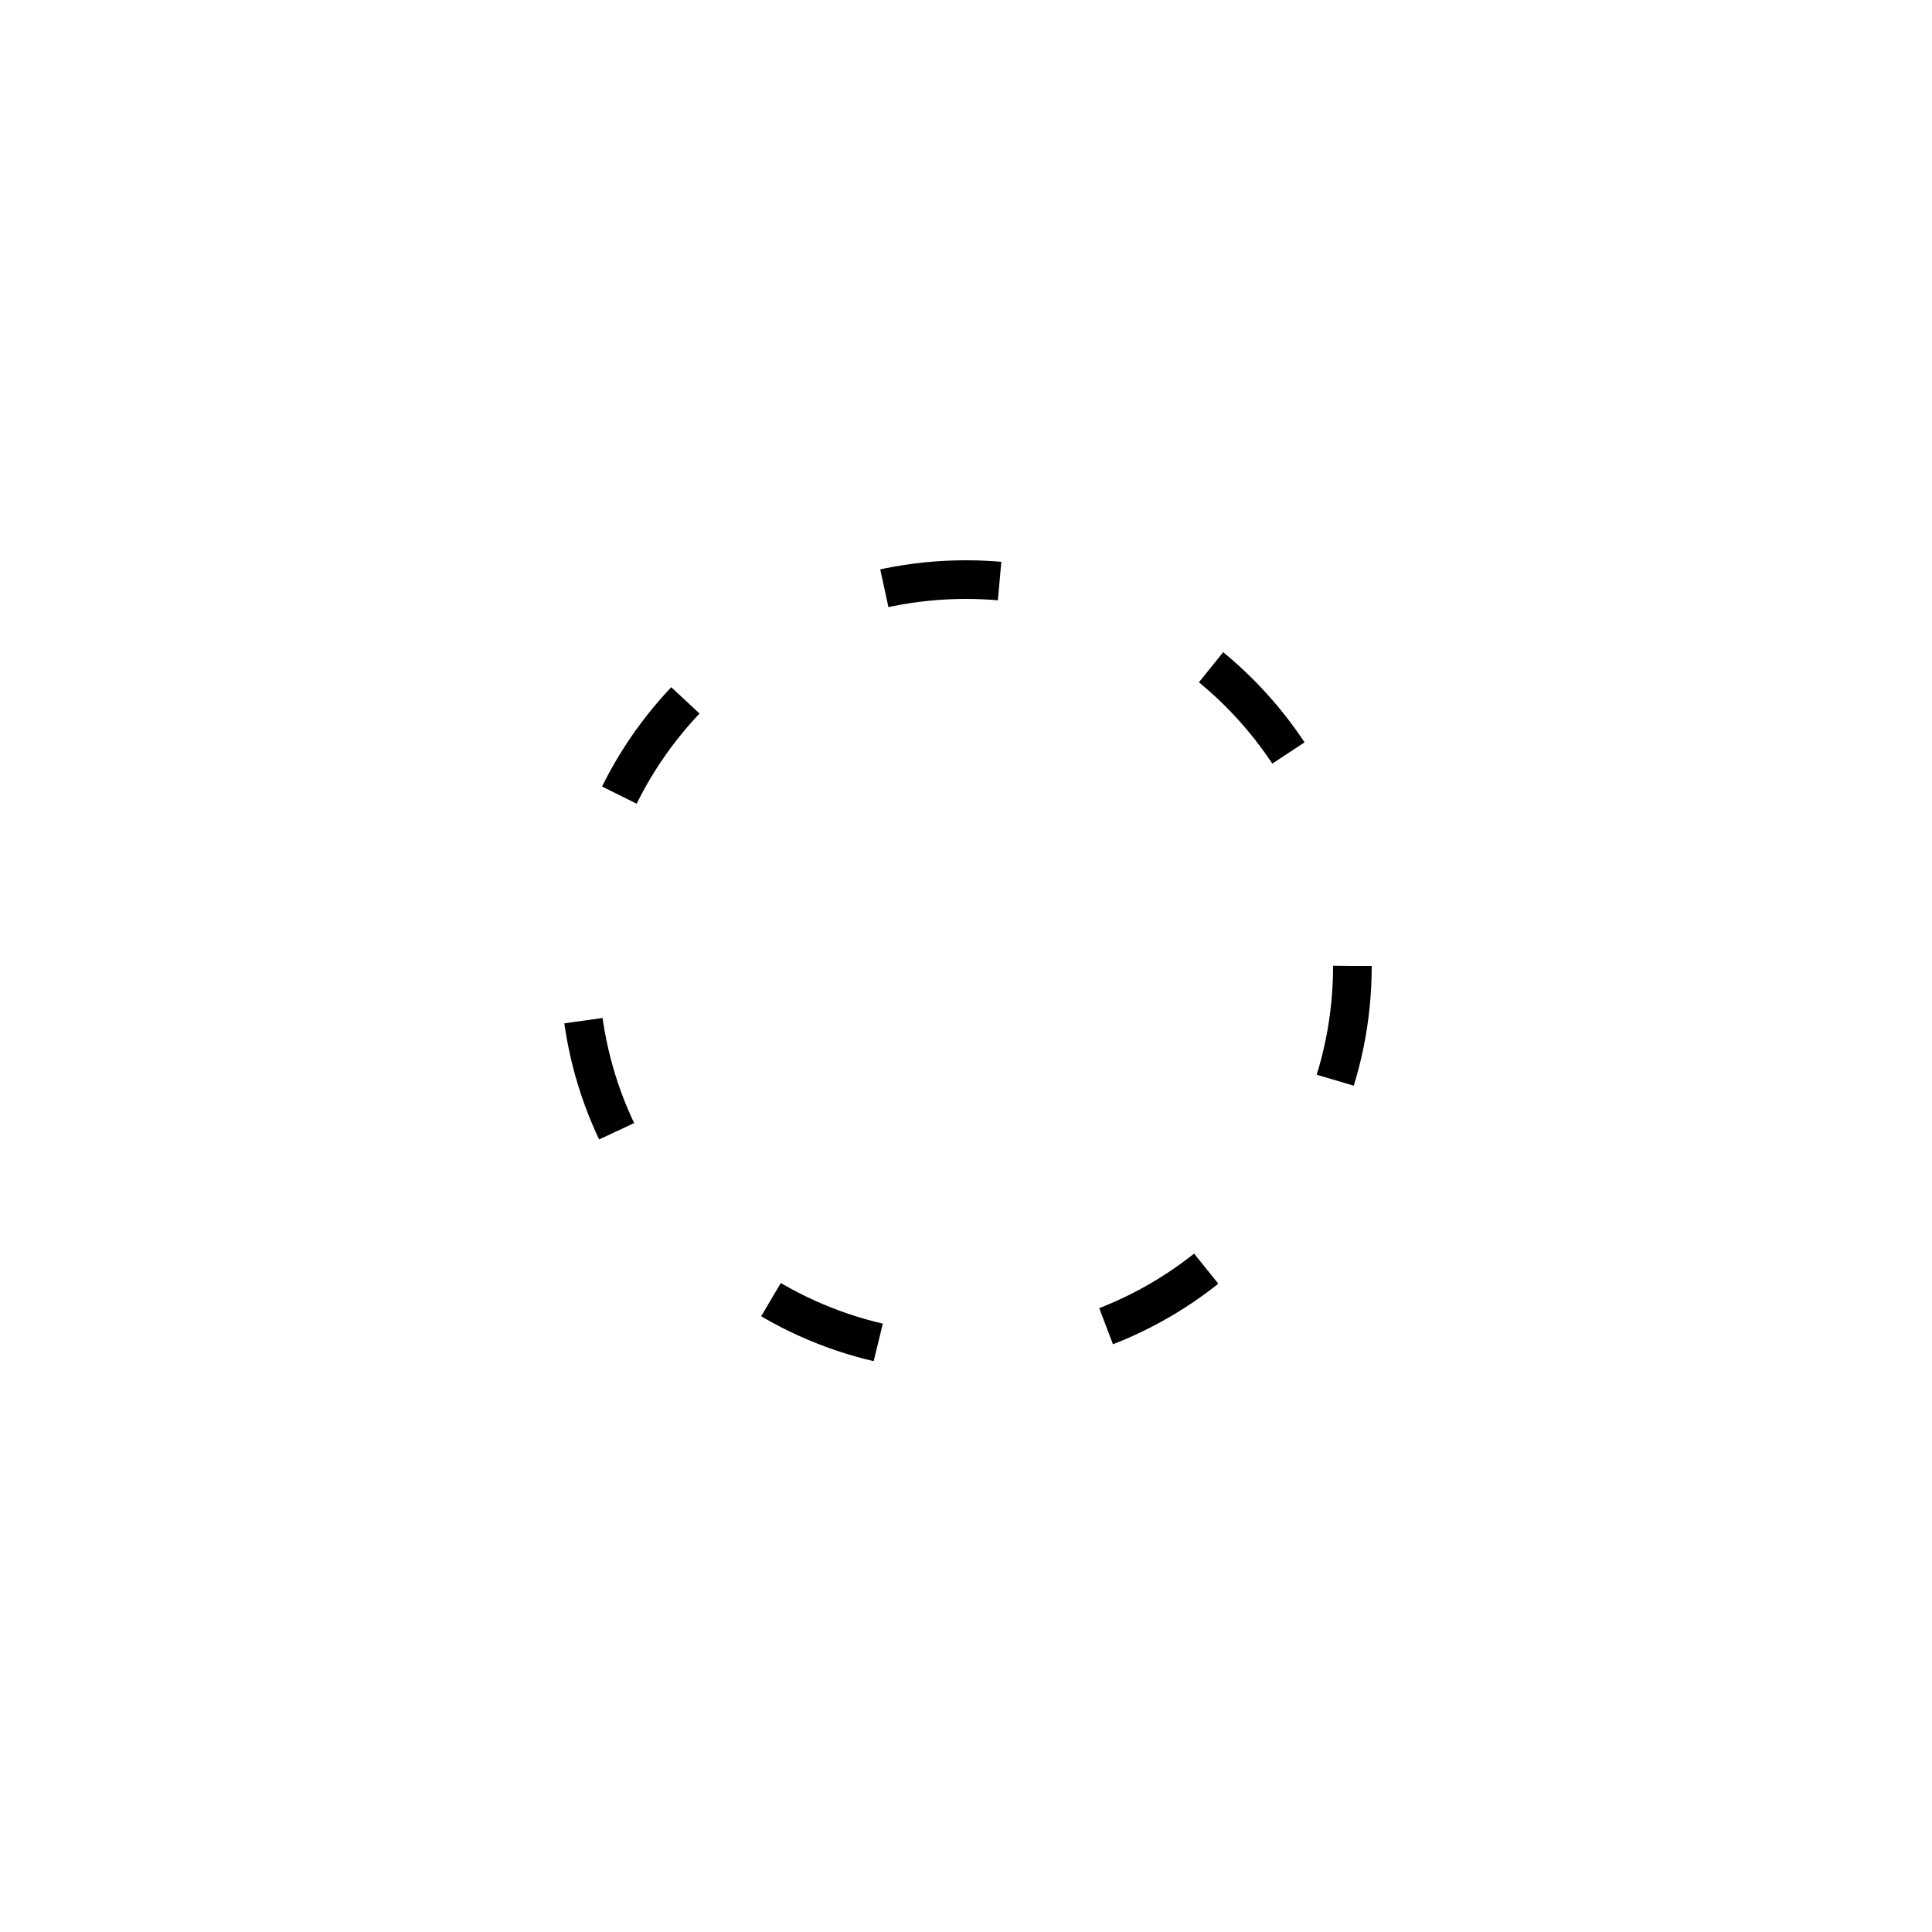
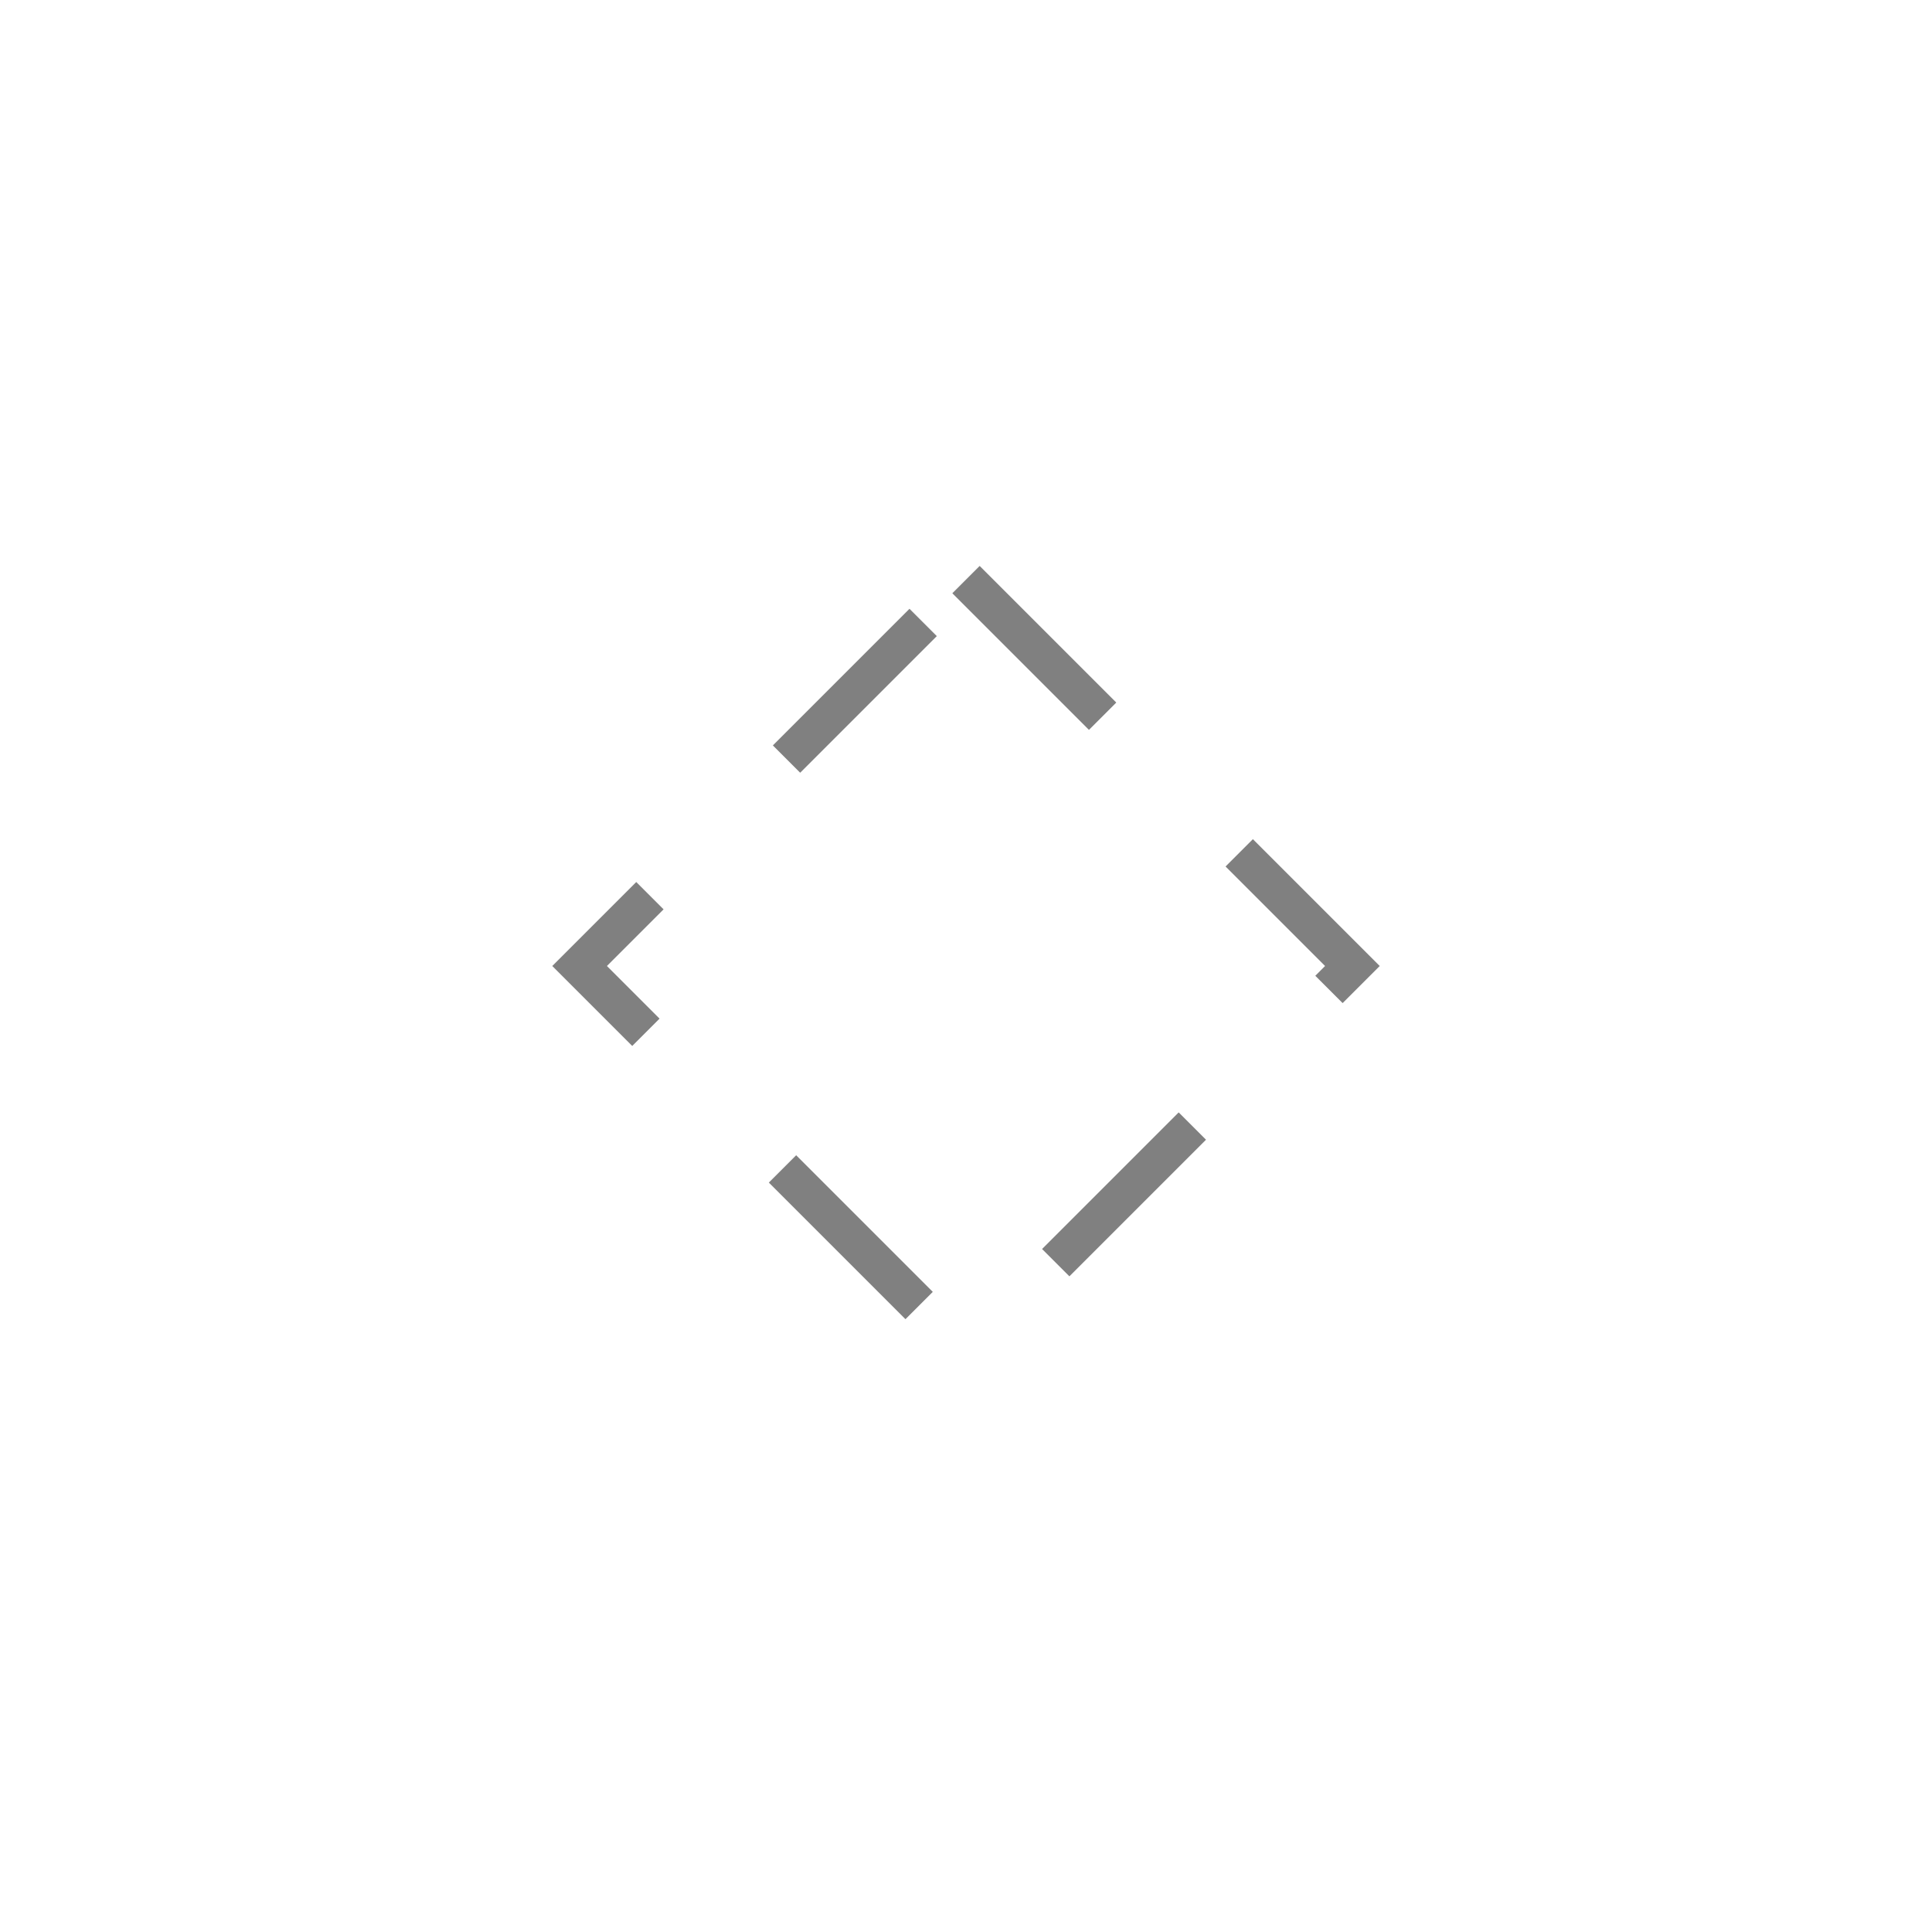
<svg xmlns="http://www.w3.org/2000/svg" viewBox="0 0 50 50" width="50" height="50">
-   <circle cx="25" cy="25" r="10" fill="none" stroke="black" stroke-width="1" stroke-dasharray="3,6" />
+   <polygon points="25,15 35,25 25,35 15,25" fill="none" stroke="grey" stroke-width="1" stroke-dasharray="5,5" />
</svg>
